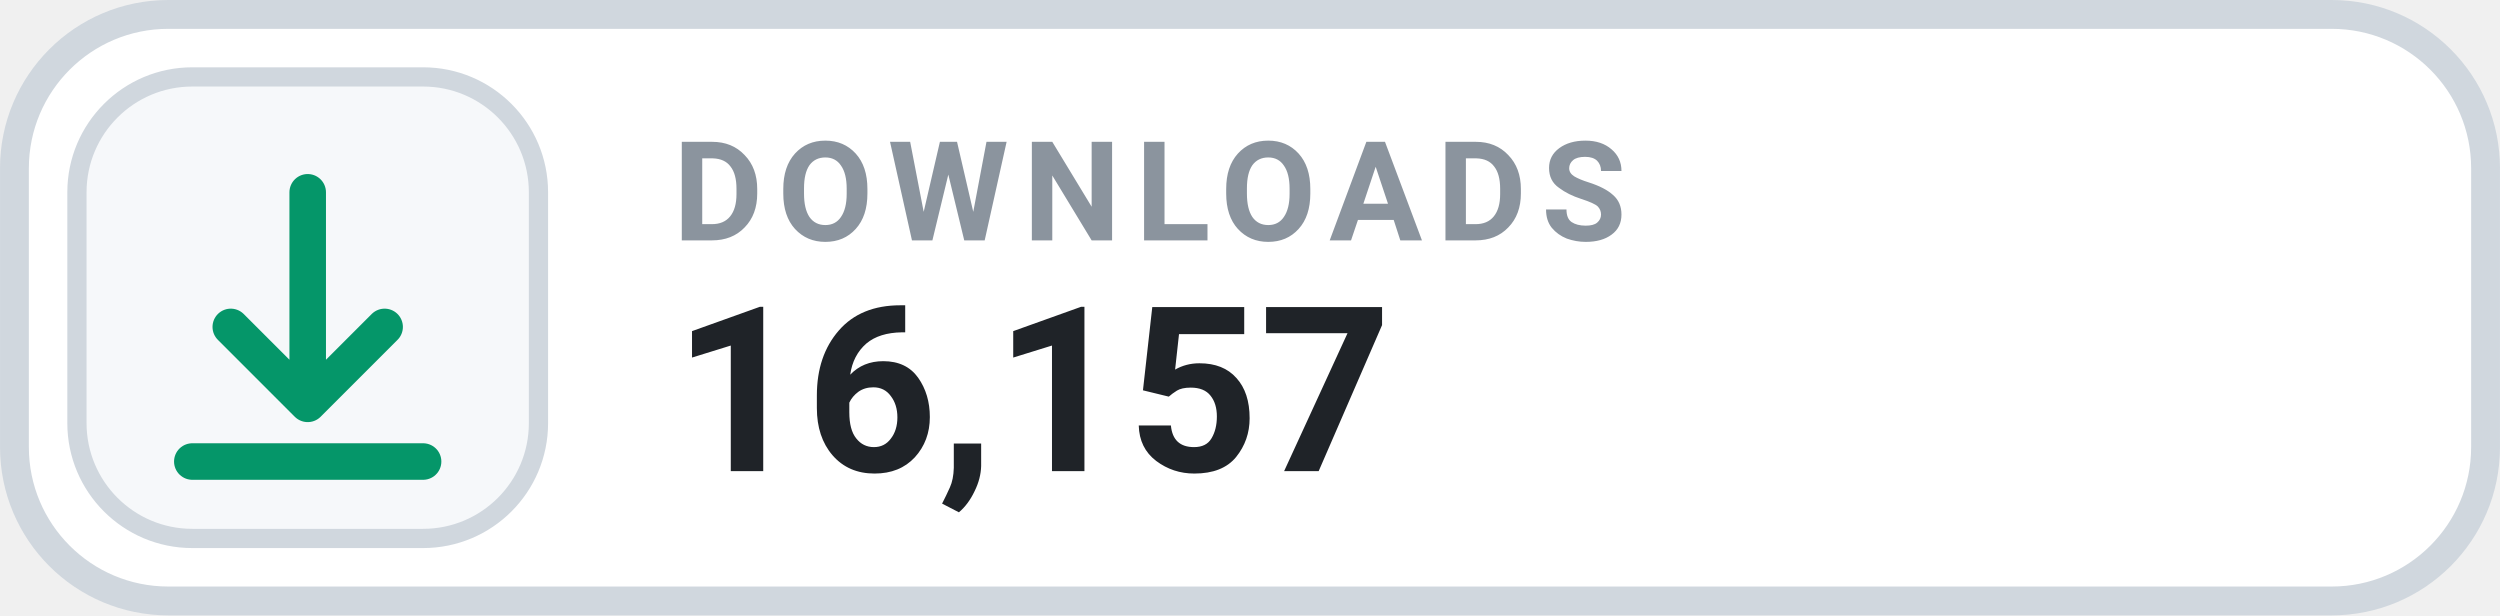
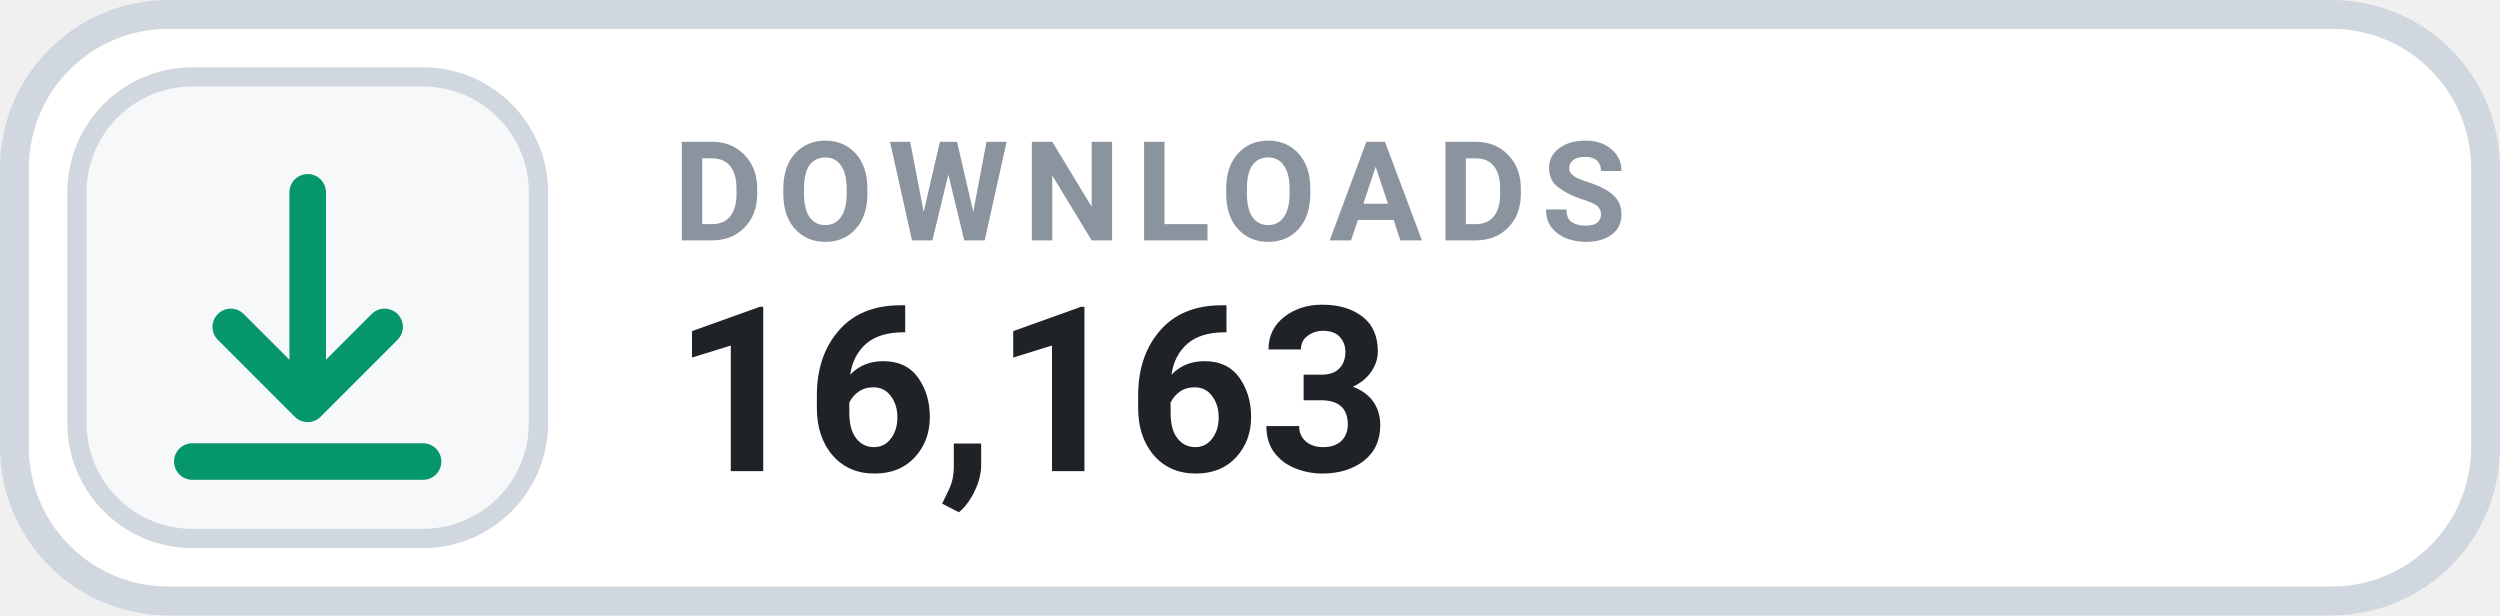
- <svg xmlns="http://www.w3.org/2000/svg" width="126" height="31.015" viewBox="0 0 130 32" role="img" aria-label="DOWNLOADS 16,157">
+ <svg xmlns="http://www.w3.org/2000/svg" width="126" height="31.015" viewBox="0 0 130 32" role="img" aria-label="DOWNLOADS 16,163">
  <rect x=".75" y=".75" width="128.5" height="30.5" rx="8" fill="#FFFFFF" stroke="#D0D7DE" stroke-width="1.5" />
  <rect x="4" y="4" width="24" height="24" rx="6" fill="#F6F8FA" stroke="#D0D7DE" stroke-width="1" />
  <g transform="translate(16 16)" style="color:#059669;">
    <path d="M0 -6 v11 m0 0 l4 -4 m-4 4 l-4 -4 M-6 8 h12" fill="none" stroke="currentColor" stroke-width="1.9" stroke-linecap="round" stroke-linejoin="round" />
  </g>
  <text x="35" y="12.5" fill="#8B949E" font-family="-apple-system,BlinkMacSystemFont,'Segoe UI',Roboto,Helvetica,Arial,sans-serif" font-size="7.2" font-weight="700" letter-spacing=".75">DOWNLOADS</text>
-   <text x="35" y="24.5" fill="#1F2328" font-family="-apple-system,BlinkMacSystemFont,'Segoe UI',Roboto,Helvetica,Arial,sans-serif" font-size="12" font-weight="700">16,157</text>
+   <text x="35" y="24.5" fill="#1F2328" font-family="-apple-system,BlinkMacSystemFont,'Segoe UI',Roboto,Helvetica,Arial,sans-serif" font-size="12" font-weight="700">16,163</text>
</svg>
